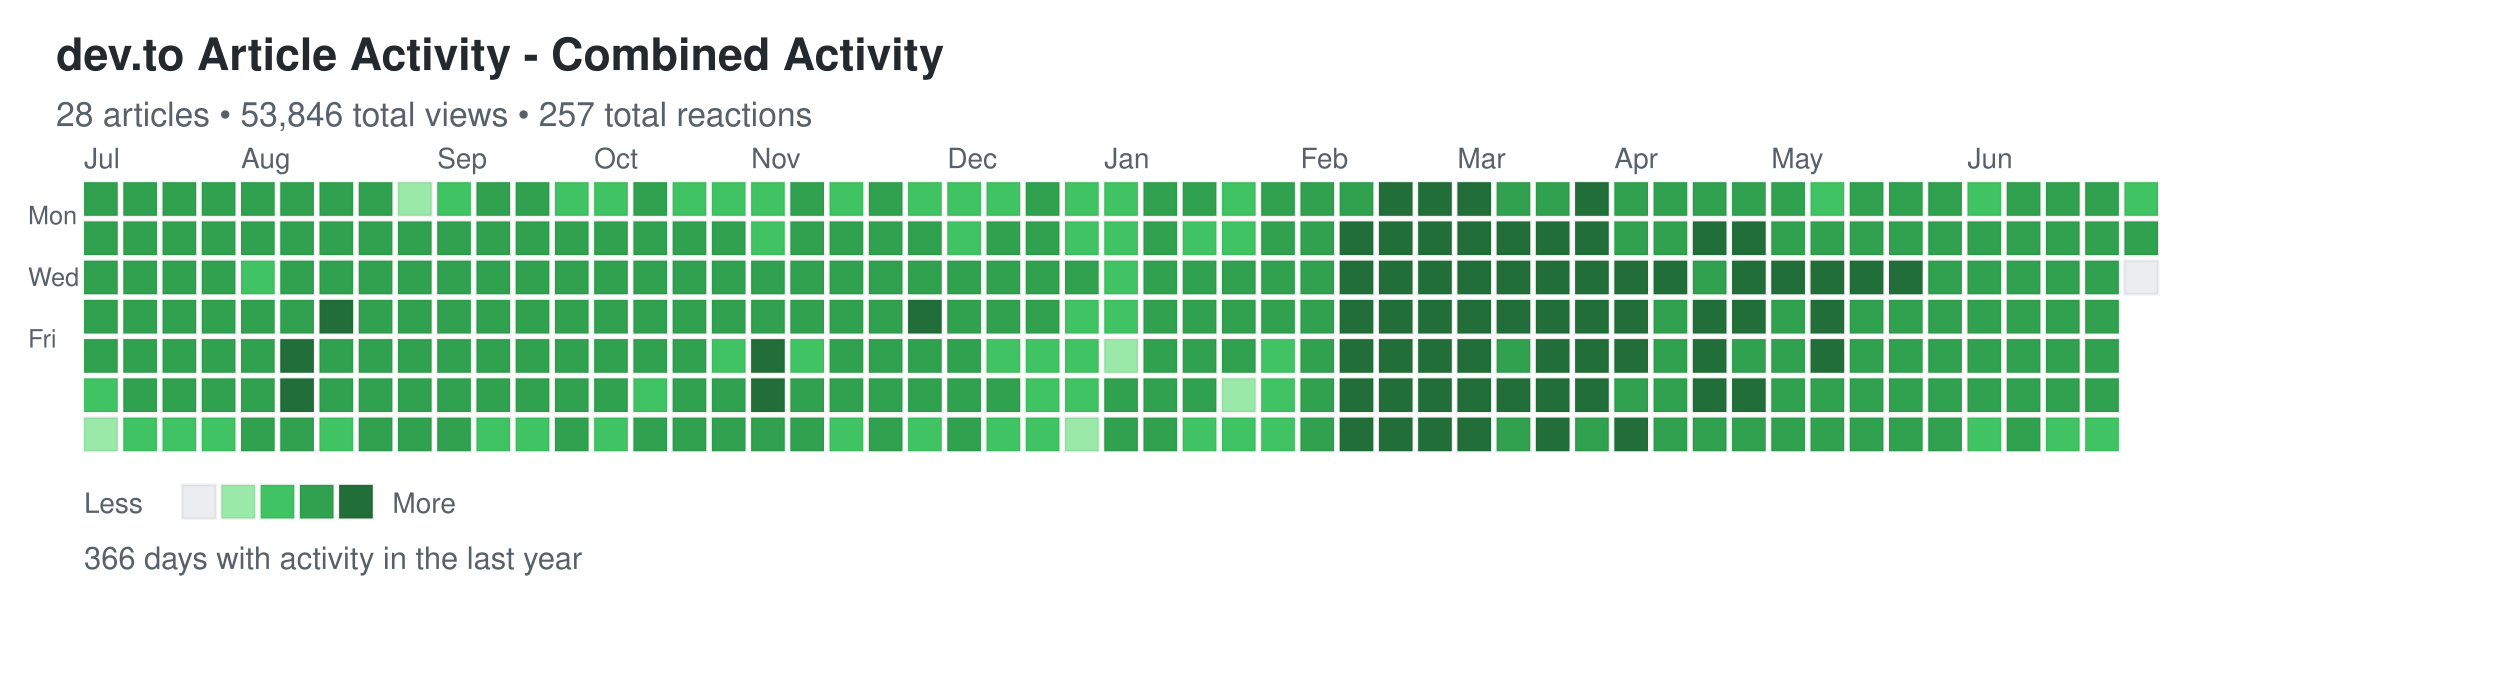
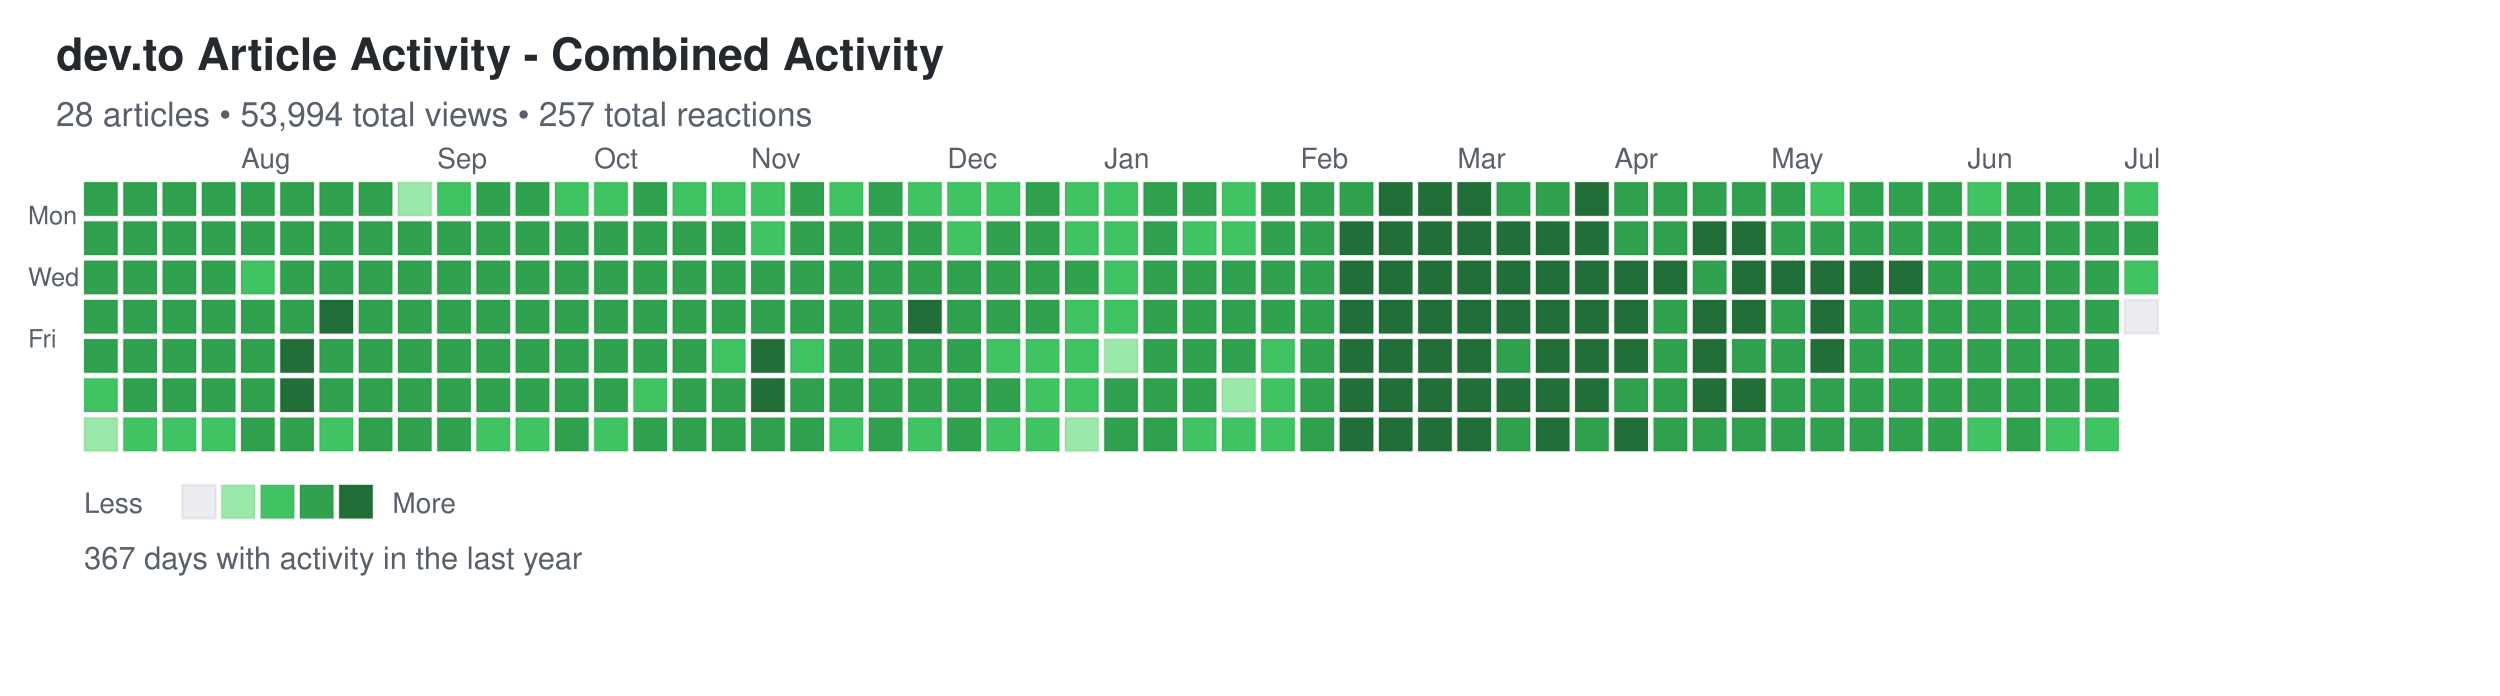
<svg xmlns="http://www.w3.org/2000/svg" width="892" height="248">
  <defs>
    <style>
.day { stroke: rgba(27,31,35,0.06); stroke-width: 1px; cursor: pointer; }
.day:hover { stroke: rgba(27,31,35,0.3); stroke-width: 2px; }
.month-label { font-family: -apple-system, BlinkMacSystemFont, "Segoe UI", Helvetica, Arial, sans-serif; font-size: 10px; fill: #586069; }
.day-label { font-family: -apple-system, BlinkMacSystemFont, "Segoe UI", Helvetica, Arial, sans-serif; font-size: 9px; fill: #586069; }
.title { font-family: -apple-system, BlinkMacSystemFont, "Segoe UI", Helvetica, Arial, sans-serif; font-size: 16px; font-weight: 600; fill: #24292e; }
.subtitle { font-family: -apple-system, BlinkMacSystemFont, "Segoe UI", Helvetica, Arial, sans-serif; font-size: 12px; fill: #586069; }
.stats { font-family: -apple-system, BlinkMacSystemFont, "Segoe UI", Helvetica, Arial, sans-serif; font-size: 11px; fill: #586069; }
.legend-text { font-family: -apple-system, BlinkMacSystemFont, "Segoe UI", Helvetica, Arial, sans-serif; font-size: 10px; fill: #586069; }
</style>
  </defs>
  <text x="20" y="25" class="title">dev.to Article Activity - Combined Activity</text>
-   <text x="20" y="45" class="subtitle">28 articles • 53,846 total views • 257 total reactions</text>
+   <text x="20" y="45" class="subtitle">28 articles • 53,994 total views • 257 total reactions</text>
  <text x="10" y="80" class="day-label">Mon</text>
  <text x="10" y="102" class="day-label">Wed</text>
  <text x="10" y="124" class="day-label">Fri</text>
  <rect x="30" y="65" width="12" height="12" fill="#30a14e" class="day" data-date="2025-06-29" data-level="3" />
  <rect x="30" y="79" width="12" height="12" fill="#30a14e" class="day" data-date="2025-06-30" data-level="3" />
  <rect x="30" y="93" width="12" height="12" fill="#30a14e" class="day" data-date="2025-07-01" data-level="3" />
  <rect x="30" y="107" width="12" height="12" fill="#30a14e" class="day" data-date="2025-07-02" data-level="3" />
  <rect x="30" y="121" width="12" height="12" fill="#30a14e" class="day" data-date="2025-07-03" data-level="3" />
  <rect x="30" y="135" width="12" height="12" fill="#40c463" class="day" data-date="2025-07-04" data-level="2" />
  <rect x="30" y="149" width="12" height="12" fill="#9be9a8" class="day" data-date="2025-07-05" data-level="1" />
  <rect x="44" y="65" width="12" height="12" fill="#30a14e" class="day" data-date="2025-07-06" data-level="3" />
  <rect x="44" y="79" width="12" height="12" fill="#30a14e" class="day" data-date="2025-07-07" data-level="3" />
  <rect x="44" y="93" width="12" height="12" fill="#30a14e" class="day" data-date="2025-07-08" data-level="3" />
  <rect x="44" y="107" width="12" height="12" fill="#30a14e" class="day" data-date="2025-07-09" data-level="3" />
  <rect x="44" y="121" width="12" height="12" fill="#30a14e" class="day" data-date="2025-07-10" data-level="3" />
  <rect x="44" y="135" width="12" height="12" fill="#30a14e" class="day" data-date="2025-07-11" data-level="3" />
  <rect x="44" y="149" width="12" height="12" fill="#40c463" class="day" data-date="2025-07-12" data-level="2" />
  <rect x="58" y="65" width="12" height="12" fill="#30a14e" class="day" data-date="2025-07-13" data-level="3" />
  <rect x="58" y="79" width="12" height="12" fill="#30a14e" class="day" data-date="2025-07-14" data-level="3" />
  <rect x="58" y="93" width="12" height="12" fill="#30a14e" class="day" data-date="2025-07-15" data-level="3" />
  <rect x="58" y="107" width="12" height="12" fill="#30a14e" class="day" data-date="2025-07-16" data-level="3" />
  <rect x="58" y="121" width="12" height="12" fill="#30a14e" class="day" data-date="2025-07-17" data-level="3" />
  <rect x="58" y="135" width="12" height="12" fill="#30a14e" class="day" data-date="2025-07-18" data-level="3" />
  <rect x="58" y="149" width="12" height="12" fill="#40c463" class="day" data-date="2025-07-19" data-level="2" />
  <rect x="72" y="65" width="12" height="12" fill="#30a14e" class="day" data-date="2025-07-20" data-level="3" />
  <rect x="72" y="79" width="12" height="12" fill="#30a14e" class="day" data-date="2025-07-21" data-level="3" />
  <rect x="72" y="93" width="12" height="12" fill="#30a14e" class="day" data-date="2025-07-22" data-level="3" />
  <rect x="72" y="107" width="12" height="12" fill="#30a14e" class="day" data-date="2025-07-23" data-level="3" />
  <rect x="72" y="121" width="12" height="12" fill="#30a14e" class="day" data-date="2025-07-24" data-level="3" />
  <rect x="72" y="135" width="12" height="12" fill="#30a14e" class="day" data-date="2025-07-25" data-level="3" />
  <rect x="72" y="149" width="12" height="12" fill="#40c463" class="day" data-date="2025-07-26" data-level="2" />
  <rect x="86" y="65" width="12" height="12" fill="#30a14e" class="day" data-date="2025-07-27" data-level="3" />
  <rect x="86" y="79" width="12" height="12" fill="#30a14e" class="day" data-date="2025-07-28" data-level="3" />
  <rect x="86" y="93" width="12" height="12" fill="#40c463" class="day" data-date="2025-07-29" data-level="2" />
  <rect x="86" y="107" width="12" height="12" fill="#30a14e" class="day" data-date="2025-07-30" data-level="3" />
  <rect x="86" y="121" width="12" height="12" fill="#30a14e" class="day" data-date="2025-07-31" data-level="3" />
  <rect x="86" y="135" width="12" height="12" fill="#30a14e" class="day" data-date="2025-08-01" data-level="3" />
  <rect x="86" y="149" width="12" height="12" fill="#30a14e" class="day" data-date="2025-08-02" data-level="3" />
  <rect x="100" y="65" width="12" height="12" fill="#30a14e" class="day" data-date="2025-08-03" data-level="3" />
  <rect x="100" y="79" width="12" height="12" fill="#30a14e" class="day" data-date="2025-08-04" data-level="3" />
  <rect x="100" y="93" width="12" height="12" fill="#30a14e" class="day" data-date="2025-08-05" data-level="3" />
  <rect x="100" y="107" width="12" height="12" fill="#30a14e" class="day" data-date="2025-08-06" data-level="3" />
  <rect x="100" y="121" width="12" height="12" fill="#216e39" class="day" data-date="2025-08-07" data-level="4" />
  <rect x="100" y="135" width="12" height="12" fill="#216e39" class="day" data-date="2025-08-08" data-level="4" />
  <rect x="100" y="149" width="12" height="12" fill="#30a14e" class="day" data-date="2025-08-09" data-level="3" />
  <rect x="114" y="65" width="12" height="12" fill="#30a14e" class="day" data-date="2025-08-10" data-level="3" />
  <rect x="114" y="79" width="12" height="12" fill="#30a14e" class="day" data-date="2025-08-11" data-level="3" />
  <rect x="114" y="93" width="12" height="12" fill="#30a14e" class="day" data-date="2025-08-12" data-level="3" />
  <rect x="114" y="107" width="12" height="12" fill="#216e39" class="day" data-date="2025-08-13" data-level="4" />
  <rect x="114" y="121" width="12" height="12" fill="#30a14e" class="day" data-date="2025-08-14" data-level="3" />
  <rect x="114" y="135" width="12" height="12" fill="#30a14e" class="day" data-date="2025-08-15" data-level="3" />
  <rect x="114" y="149" width="12" height="12" fill="#40c463" class="day" data-date="2025-08-16" data-level="2" />
  <rect x="128" y="65" width="12" height="12" fill="#30a14e" class="day" data-date="2025-08-17" data-level="3" />
  <rect x="128" y="79" width="12" height="12" fill="#30a14e" class="day" data-date="2025-08-18" data-level="3" />
  <rect x="128" y="93" width="12" height="12" fill="#30a14e" class="day" data-date="2025-08-19" data-level="3" />
  <rect x="128" y="107" width="12" height="12" fill="#30a14e" class="day" data-date="2025-08-20" data-level="3" />
  <rect x="128" y="121" width="12" height="12" fill="#30a14e" class="day" data-date="2025-08-21" data-level="3" />
  <rect x="128" y="135" width="12" height="12" fill="#30a14e" class="day" data-date="2025-08-22" data-level="3" />
  <rect x="128" y="149" width="12" height="12" fill="#30a14e" class="day" data-date="2025-08-23" data-level="3" />
  <rect x="142" y="65" width="12" height="12" fill="#9be9a8" class="day" data-date="2025-08-24" data-level="1" />
  <rect x="142" y="79" width="12" height="12" fill="#30a14e" class="day" data-date="2025-08-25" data-level="3" />
  <rect x="142" y="93" width="12" height="12" fill="#30a14e" class="day" data-date="2025-08-26" data-level="3" />
  <rect x="142" y="107" width="12" height="12" fill="#30a14e" class="day" data-date="2025-08-27" data-level="3" />
  <rect x="142" y="121" width="12" height="12" fill="#30a14e" class="day" data-date="2025-08-28" data-level="3" />
  <rect x="142" y="135" width="12" height="12" fill="#30a14e" class="day" data-date="2025-08-29" data-level="3" />
  <rect x="142" y="149" width="12" height="12" fill="#30a14e" class="day" data-date="2025-08-30" data-level="3" />
  <rect x="156" y="65" width="12" height="12" fill="#40c463" class="day" data-date="2025-08-31" data-level="2" />
  <rect x="156" y="79" width="12" height="12" fill="#30a14e" class="day" data-date="2025-09-01" data-level="3" />
  <rect x="156" y="93" width="12" height="12" fill="#30a14e" class="day" data-date="2025-09-02" data-level="3" />
  <rect x="156" y="107" width="12" height="12" fill="#30a14e" class="day" data-date="2025-09-03" data-level="3" />
  <rect x="156" y="121" width="12" height="12" fill="#30a14e" class="day" data-date="2025-09-04" data-level="3" />
  <rect x="156" y="135" width="12" height="12" fill="#30a14e" class="day" data-date="2025-09-05" data-level="3" />
  <rect x="156" y="149" width="12" height="12" fill="#30a14e" class="day" data-date="2025-09-06" data-level="3" />
  <rect x="170" y="65" width="12" height="12" fill="#30a14e" class="day" data-date="2025-09-07" data-level="3" />
  <rect x="170" y="79" width="12" height="12" fill="#30a14e" class="day" data-date="2025-09-08" data-level="3" />
  <rect x="170" y="93" width="12" height="12" fill="#30a14e" class="day" data-date="2025-09-09" data-level="3" />
  <rect x="170" y="107" width="12" height="12" fill="#30a14e" class="day" data-date="2025-09-10" data-level="3" />
  <rect x="170" y="121" width="12" height="12" fill="#30a14e" class="day" data-date="2025-09-11" data-level="3" />
  <rect x="170" y="135" width="12" height="12" fill="#30a14e" class="day" data-date="2025-09-12" data-level="3" />
  <rect x="170" y="149" width="12" height="12" fill="#40c463" class="day" data-date="2025-09-13" data-level="2" />
  <rect x="184" y="65" width="12" height="12" fill="#30a14e" class="day" data-date="2025-09-14" data-level="3" />
  <rect x="184" y="79" width="12" height="12" fill="#30a14e" class="day" data-date="2025-09-15" data-level="3" />
  <rect x="184" y="93" width="12" height="12" fill="#30a14e" class="day" data-date="2025-09-16" data-level="3" />
  <rect x="184" y="107" width="12" height="12" fill="#30a14e" class="day" data-date="2025-09-17" data-level="3" />
  <rect x="184" y="121" width="12" height="12" fill="#30a14e" class="day" data-date="2025-09-18" data-level="3" />
  <rect x="184" y="135" width="12" height="12" fill="#30a14e" class="day" data-date="2025-09-19" data-level="3" />
  <rect x="184" y="149" width="12" height="12" fill="#40c463" class="day" data-date="2025-09-20" data-level="2" />
  <rect x="198" y="65" width="12" height="12" fill="#40c463" class="day" data-date="2025-09-21" data-level="2" />
  <rect x="198" y="79" width="12" height="12" fill="#30a14e" class="day" data-date="2025-09-22" data-level="3" />
  <rect x="198" y="93" width="12" height="12" fill="#30a14e" class="day" data-date="2025-09-23" data-level="3" />
  <rect x="198" y="107" width="12" height="12" fill="#30a14e" class="day" data-date="2025-09-24" data-level="3" />
  <rect x="198" y="121" width="12" height="12" fill="#30a14e" class="day" data-date="2025-09-25" data-level="3" />
  <rect x="198" y="135" width="12" height="12" fill="#30a14e" class="day" data-date="2025-09-26" data-level="3" />
  <rect x="198" y="149" width="12" height="12" fill="#30a14e" class="day" data-date="2025-09-27" data-level="3" />
  <rect x="212" y="65" width="12" height="12" fill="#40c463" class="day" data-date="2025-09-28" data-level="2" />
  <rect x="212" y="79" width="12" height="12" fill="#30a14e" class="day" data-date="2025-09-29" data-level="3" />
  <rect x="212" y="93" width="12" height="12" fill="#30a14e" class="day" data-date="2025-09-30" data-level="3" />
  <rect x="212" y="107" width="12" height="12" fill="#30a14e" class="day" data-date="2025-10-01" data-level="3" />
  <rect x="212" y="121" width="12" height="12" fill="#30a14e" class="day" data-date="2025-10-02" data-level="3" />
  <rect x="212" y="135" width="12" height="12" fill="#30a14e" class="day" data-date="2025-10-03" data-level="3" />
  <rect x="212" y="149" width="12" height="12" fill="#40c463" class="day" data-date="2025-10-04" data-level="2" />
  <rect x="226" y="65" width="12" height="12" fill="#30a14e" class="day" data-date="2025-10-05" data-level="3" />
  <rect x="226" y="79" width="12" height="12" fill="#30a14e" class="day" data-date="2025-10-06" data-level="3" />
  <rect x="226" y="93" width="12" height="12" fill="#30a14e" class="day" data-date="2025-10-07" data-level="3" />
  <rect x="226" y="107" width="12" height="12" fill="#30a14e" class="day" data-date="2025-10-08" data-level="3" />
  <rect x="226" y="121" width="12" height="12" fill="#30a14e" class="day" data-date="2025-10-09" data-level="3" />
  <rect x="226" y="135" width="12" height="12" fill="#40c463" class="day" data-date="2025-10-10" data-level="2" />
  <rect x="226" y="149" width="12" height="12" fill="#30a14e" class="day" data-date="2025-10-11" data-level="3" />
  <rect x="240" y="65" width="12" height="12" fill="#40c463" class="day" data-date="2025-10-12" data-level="2" />
  <rect x="240" y="79" width="12" height="12" fill="#30a14e" class="day" data-date="2025-10-13" data-level="3" />
  <rect x="240" y="93" width="12" height="12" fill="#30a14e" class="day" data-date="2025-10-14" data-level="3" />
  <rect x="240" y="107" width="12" height="12" fill="#30a14e" class="day" data-date="2025-10-15" data-level="3" />
  <rect x="240" y="121" width="12" height="12" fill="#30a14e" class="day" data-date="2025-10-16" data-level="3" />
  <rect x="240" y="135" width="12" height="12" fill="#30a14e" class="day" data-date="2025-10-17" data-level="3" />
  <rect x="240" y="149" width="12" height="12" fill="#30a14e" class="day" data-date="2025-10-18" data-level="3" />
  <rect x="254" y="65" width="12" height="12" fill="#40c463" class="day" data-date="2025-10-19" data-level="2" />
  <rect x="254" y="79" width="12" height="12" fill="#30a14e" class="day" data-date="2025-10-20" data-level="3" />
  <rect x="254" y="93" width="12" height="12" fill="#30a14e" class="day" data-date="2025-10-21" data-level="3" />
  <rect x="254" y="107" width="12" height="12" fill="#30a14e" class="day" data-date="2025-10-22" data-level="3" />
  <rect x="254" y="121" width="12" height="12" fill="#40c463" class="day" data-date="2025-10-23" data-level="2" />
  <rect x="254" y="135" width="12" height="12" fill="#30a14e" class="day" data-date="2025-10-24" data-level="3" />
  <rect x="254" y="149" width="12" height="12" fill="#30a14e" class="day" data-date="2025-10-25" data-level="3" />
  <rect x="268" y="65" width="12" height="12" fill="#40c463" class="day" data-date="2025-10-26" data-level="2" />
  <rect x="268" y="79" width="12" height="12" fill="#40c463" class="day" data-date="2025-10-27" data-level="2" />
  <rect x="268" y="93" width="12" height="12" fill="#30a14e" class="day" data-date="2025-10-28" data-level="3" />
  <rect x="268" y="107" width="12" height="12" fill="#30a14e" class="day" data-date="2025-10-29" data-level="3" />
  <rect x="268" y="121" width="12" height="12" fill="#216e39" class="day" data-date="2025-10-30" data-level="4" />
  <rect x="268" y="135" width="12" height="12" fill="#216e39" class="day" data-date="2025-10-31" data-level="4" />
  <rect x="268" y="149" width="12" height="12" fill="#30a14e" class="day" data-date="2025-11-01" data-level="3" />
  <rect x="282" y="65" width="12" height="12" fill="#30a14e" class="day" data-date="2025-11-02" data-level="3" />
  <rect x="282" y="79" width="12" height="12" fill="#30a14e" class="day" data-date="2025-11-03" data-level="3" />
  <rect x="282" y="93" width="12" height="12" fill="#30a14e" class="day" data-date="2025-11-04" data-level="3" />
  <rect x="282" y="107" width="12" height="12" fill="#30a14e" class="day" data-date="2025-11-05" data-level="3" />
  <rect x="282" y="121" width="12" height="12" fill="#40c463" class="day" data-date="2025-11-06" data-level="2" />
  <rect x="282" y="135" width="12" height="12" fill="#30a14e" class="day" data-date="2025-11-07" data-level="3" />
  <rect x="282" y="149" width="12" height="12" fill="#30a14e" class="day" data-date="2025-11-08" data-level="3" />
  <rect x="296" y="65" width="12" height="12" fill="#40c463" class="day" data-date="2025-11-09" data-level="2" />
  <rect x="296" y="79" width="12" height="12" fill="#30a14e" class="day" data-date="2025-11-10" data-level="3" />
  <rect x="296" y="93" width="12" height="12" fill="#30a14e" class="day" data-date="2025-11-11" data-level="3" />
  <rect x="296" y="107" width="12" height="12" fill="#30a14e" class="day" data-date="2025-11-12" data-level="3" />
  <rect x="296" y="121" width="12" height="12" fill="#30a14e" class="day" data-date="2025-11-13" data-level="3" />
  <rect x="296" y="135" width="12" height="12" fill="#30a14e" class="day" data-date="2025-11-14" data-level="3" />
  <rect x="296" y="149" width="12" height="12" fill="#40c463" class="day" data-date="2025-11-15" data-level="2" />
  <rect x="310" y="65" width="12" height="12" fill="#30a14e" class="day" data-date="2025-11-16" data-level="3" />
  <rect x="310" y="79" width="12" height="12" fill="#30a14e" class="day" data-date="2025-11-17" data-level="3" />
  <rect x="310" y="93" width="12" height="12" fill="#30a14e" class="day" data-date="2025-11-18" data-level="3" />
  <rect x="310" y="107" width="12" height="12" fill="#30a14e" class="day" data-date="2025-11-19" data-level="3" />
  <rect x="310" y="121" width="12" height="12" fill="#30a14e" class="day" data-date="2025-11-20" data-level="3" />
  <rect x="310" y="135" width="12" height="12" fill="#30a14e" class="day" data-date="2025-11-21" data-level="3" />
  <rect x="310" y="149" width="12" height="12" fill="#30a14e" class="day" data-date="2025-11-22" data-level="3" />
  <rect x="324" y="65" width="12" height="12" fill="#40c463" class="day" data-date="2025-11-23" data-level="2" />
  <rect x="324" y="79" width="12" height="12" fill="#30a14e" class="day" data-date="2025-11-24" data-level="3" />
  <rect x="324" y="93" width="12" height="12" fill="#30a14e" class="day" data-date="2025-11-25" data-level="3" />
  <rect x="324" y="107" width="12" height="12" fill="#216e39" class="day" data-date="2025-11-26" data-level="4" />
  <rect x="324" y="121" width="12" height="12" fill="#30a14e" class="day" data-date="2025-11-27" data-level="3" />
  <rect x="324" y="135" width="12" height="12" fill="#30a14e" class="day" data-date="2025-11-28" data-level="3" />
  <rect x="324" y="149" width="12" height="12" fill="#40c463" class="day" data-date="2025-11-29" data-level="2" />
  <rect x="338" y="65" width="12" height="12" fill="#40c463" class="day" data-date="2025-11-30" data-level="2" />
  <rect x="338" y="79" width="12" height="12" fill="#40c463" class="day" data-date="2025-12-01" data-level="2" />
  <rect x="338" y="93" width="12" height="12" fill="#30a14e" class="day" data-date="2025-12-02" data-level="3" />
  <rect x="338" y="107" width="12" height="12" fill="#30a14e" class="day" data-date="2025-12-03" data-level="3" />
  <rect x="338" y="121" width="12" height="12" fill="#30a14e" class="day" data-date="2025-12-04" data-level="3" />
  <rect x="338" y="135" width="12" height="12" fill="#30a14e" class="day" data-date="2025-12-05" data-level="3" />
  <rect x="338" y="149" width="12" height="12" fill="#30a14e" class="day" data-date="2025-12-06" data-level="3" />
  <rect x="352" y="65" width="12" height="12" fill="#40c463" class="day" data-date="2025-12-07" data-level="2" />
  <rect x="352" y="79" width="12" height="12" fill="#30a14e" class="day" data-date="2025-12-08" data-level="3" />
  <rect x="352" y="93" width="12" height="12" fill="#30a14e" class="day" data-date="2025-12-09" data-level="3" />
  <rect x="352" y="107" width="12" height="12" fill="#30a14e" class="day" data-date="2025-12-10" data-level="3" />
  <rect x="352" y="121" width="12" height="12" fill="#40c463" class="day" data-date="2025-12-11" data-level="2" />
  <rect x="352" y="135" width="12" height="12" fill="#30a14e" class="day" data-date="2025-12-12" data-level="3" />
  <rect x="352" y="149" width="12" height="12" fill="#40c463" class="day" data-date="2025-12-13" data-level="2" />
  <rect x="366" y="65" width="12" height="12" fill="#30a14e" class="day" data-date="2025-12-14" data-level="3" />
  <rect x="366" y="79" width="12" height="12" fill="#30a14e" class="day" data-date="2025-12-15" data-level="3" />
  <rect x="366" y="93" width="12" height="12" fill="#30a14e" class="day" data-date="2025-12-16" data-level="3" />
  <rect x="366" y="107" width="12" height="12" fill="#30a14e" class="day" data-date="2025-12-17" data-level="3" />
  <rect x="366" y="121" width="12" height="12" fill="#40c463" class="day" data-date="2025-12-18" data-level="2" />
  <rect x="366" y="135" width="12" height="12" fill="#40c463" class="day" data-date="2025-12-19" data-level="2" />
  <rect x="366" y="149" width="12" height="12" fill="#40c463" class="day" data-date="2025-12-20" data-level="2" />
  <rect x="380" y="65" width="12" height="12" fill="#40c463" class="day" data-date="2025-12-21" data-level="2" />
  <rect x="380" y="79" width="12" height="12" fill="#40c463" class="day" data-date="2025-12-22" data-level="2" />
  <rect x="380" y="93" width="12" height="12" fill="#30a14e" class="day" data-date="2025-12-23" data-level="3" />
  <rect x="380" y="107" width="12" height="12" fill="#40c463" class="day" data-date="2025-12-24" data-level="2" />
  <rect x="380" y="121" width="12" height="12" fill="#40c463" class="day" data-date="2025-12-25" data-level="2" />
  <rect x="380" y="135" width="12" height="12" fill="#40c463" class="day" data-date="2025-12-26" data-level="2" />
  <rect x="380" y="149" width="12" height="12" fill="#9be9a8" class="day" data-date="2025-12-27" data-level="1" />
  <rect x="394" y="65" width="12" height="12" fill="#40c463" class="day" data-date="2025-12-28" data-level="2" />
  <rect x="394" y="79" width="12" height="12" fill="#40c463" class="day" data-date="2025-12-29" data-level="2" />
  <rect x="394" y="93" width="12" height="12" fill="#40c463" class="day" data-date="2025-12-30" data-level="2" />
  <rect x="394" y="107" width="12" height="12" fill="#40c463" class="day" data-date="2025-12-31" data-level="2" />
  <rect x="394" y="121" width="12" height="12" fill="#9be9a8" class="day" data-date="2026-01-01" data-level="1" />
  <rect x="394" y="135" width="12" height="12" fill="#30a14e" class="day" data-date="2026-01-02" data-level="3" />
  <rect x="394" y="149" width="12" height="12" fill="#30a14e" class="day" data-date="2026-01-03" data-level="3" />
  <rect x="408" y="65" width="12" height="12" fill="#30a14e" class="day" data-date="2026-01-04" data-level="3" />
  <rect x="408" y="79" width="12" height="12" fill="#30a14e" class="day" data-date="2026-01-05" data-level="3" />
  <rect x="408" y="93" width="12" height="12" fill="#30a14e" class="day" data-date="2026-01-06" data-level="3" />
  <rect x="408" y="107" width="12" height="12" fill="#30a14e" class="day" data-date="2026-01-07" data-level="3" />
  <rect x="408" y="121" width="12" height="12" fill="#30a14e" class="day" data-date="2026-01-08" data-level="3" />
  <rect x="408" y="135" width="12" height="12" fill="#30a14e" class="day" data-date="2026-01-09" data-level="3" />
  <rect x="408" y="149" width="12" height="12" fill="#30a14e" class="day" data-date="2026-01-10" data-level="3" />
  <rect x="422" y="65" width="12" height="12" fill="#30a14e" class="day" data-date="2026-01-11" data-level="3" />
  <rect x="422" y="79" width="12" height="12" fill="#40c463" class="day" data-date="2026-01-12" data-level="2" />
  <rect x="422" y="93" width="12" height="12" fill="#30a14e" class="day" data-date="2026-01-13" data-level="3" />
  <rect x="422" y="107" width="12" height="12" fill="#30a14e" class="day" data-date="2026-01-14" data-level="3" />
  <rect x="422" y="121" width="12" height="12" fill="#30a14e" class="day" data-date="2026-01-15" data-level="3" />
  <rect x="422" y="135" width="12" height="12" fill="#30a14e" class="day" data-date="2026-01-16" data-level="3" />
  <rect x="422" y="149" width="12" height="12" fill="#40c463" class="day" data-date="2026-01-17" data-level="2" />
  <rect x="436" y="65" width="12" height="12" fill="#40c463" class="day" data-date="2026-01-18" data-level="2" />
  <rect x="436" y="79" width="12" height="12" fill="#40c463" class="day" data-date="2026-01-19" data-level="2" />
  <rect x="436" y="93" width="12" height="12" fill="#30a14e" class="day" data-date="2026-01-20" data-level="3" />
  <rect x="436" y="107" width="12" height="12" fill="#30a14e" class="day" data-date="2026-01-21" data-level="3" />
  <rect x="436" y="121" width="12" height="12" fill="#30a14e" class="day" data-date="2026-01-22" data-level="3" />
  <rect x="436" y="135" width="12" height="12" fill="#9be9a8" class="day" data-date="2026-01-23" data-level="1" />
  <rect x="436" y="149" width="12" height="12" fill="#40c463" class="day" data-date="2026-01-24" data-level="2" />
  <rect x="450" y="65" width="12" height="12" fill="#30a14e" class="day" data-date="2026-01-25" data-level="3" />
  <rect x="450" y="79" width="12" height="12" fill="#30a14e" class="day" data-date="2026-01-26" data-level="3" />
  <rect x="450" y="93" width="12" height="12" fill="#30a14e" class="day" data-date="2026-01-27" data-level="3" />
  <rect x="450" y="107" width="12" height="12" fill="#30a14e" class="day" data-date="2026-01-28" data-level="3" />
  <rect x="450" y="121" width="12" height="12" fill="#40c463" class="day" data-date="2026-01-29" data-level="2" />
  <rect x="450" y="135" width="12" height="12" fill="#40c463" class="day" data-date="2026-01-30" data-level="2" />
  <rect x="450" y="149" width="12" height="12" fill="#40c463" class="day" data-date="2026-01-31" data-level="2" />
  <rect x="464" y="65" width="12" height="12" fill="#30a14e" class="day" data-date="2026-02-01" data-level="3" />
  <rect x="464" y="79" width="12" height="12" fill="#30a14e" class="day" data-date="2026-02-02" data-level="3" />
  <rect x="464" y="93" width="12" height="12" fill="#30a14e" class="day" data-date="2026-02-03" data-level="3" />
  <rect x="464" y="107" width="12" height="12" fill="#30a14e" class="day" data-date="2026-02-04" data-level="3" />
  <rect x="464" y="121" width="12" height="12" fill="#30a14e" class="day" data-date="2026-02-05" data-level="3" />
  <rect x="464" y="135" width="12" height="12" fill="#30a14e" class="day" data-date="2026-02-06" data-level="3" />
  <rect x="464" y="149" width="12" height="12" fill="#30a14e" class="day" data-date="2026-02-07" data-level="3" />
  <rect x="478" y="65" width="12" height="12" fill="#30a14e" class="day" data-date="2026-02-08" data-level="3" />
  <rect x="478" y="79" width="12" height="12" fill="#216e39" class="day" data-date="2026-02-09" data-level="4" />
  <rect x="478" y="93" width="12" height="12" fill="#216e39" class="day" data-date="2026-02-10" data-level="4" />
  <rect x="478" y="107" width="12" height="12" fill="#216e39" class="day" data-date="2026-02-11" data-level="4" />
  <rect x="478" y="121" width="12" height="12" fill="#216e39" class="day" data-date="2026-02-12" data-level="4" />
  <rect x="478" y="135" width="12" height="12" fill="#216e39" class="day" data-date="2026-02-13" data-level="4" />
  <rect x="478" y="149" width="12" height="12" fill="#216e39" class="day" data-date="2026-02-14" data-level="4" />
  <rect x="492" y="65" width="12" height="12" fill="#216e39" class="day" data-date="2026-02-15" data-level="4" />
  <rect x="492" y="79" width="12" height="12" fill="#216e39" class="day" data-date="2026-02-16" data-level="4" />
  <rect x="492" y="93" width="12" height="12" fill="#216e39" class="day" data-date="2026-02-17" data-level="4" />
  <rect x="492" y="107" width="12" height="12" fill="#216e39" class="day" data-date="2026-02-18" data-level="4" />
  <rect x="492" y="121" width="12" height="12" fill="#216e39" class="day" data-date="2026-02-19" data-level="4" />
  <rect x="492" y="135" width="12" height="12" fill="#216e39" class="day" data-date="2026-02-20" data-level="4" />
  <rect x="492" y="149" width="12" height="12" fill="#216e39" class="day" data-date="2026-02-21" data-level="4" />
  <rect x="506" y="65" width="12" height="12" fill="#216e39" class="day" data-date="2026-02-22" data-level="4" />
  <rect x="506" y="79" width="12" height="12" fill="#216e39" class="day" data-date="2026-02-23" data-level="4" />
  <rect x="506" y="93" width="12" height="12" fill="#216e39" class="day" data-date="2026-02-24" data-level="4" />
  <rect x="506" y="107" width="12" height="12" fill="#216e39" class="day" data-date="2026-02-25" data-level="4" />
  <rect x="506" y="121" width="12" height="12" fill="#216e39" class="day" data-date="2026-02-26" data-level="4" />
  <rect x="506" y="135" width="12" height="12" fill="#216e39" class="day" data-date="2026-02-27" data-level="4" />
  <rect x="506" y="149" width="12" height="12" fill="#216e39" class="day" data-date="2026-02-28" data-level="4" />
  <rect x="520" y="65" width="12" height="12" fill="#216e39" class="day" data-date="2026-03-01" data-level="4" />
  <rect x="520" y="79" width="12" height="12" fill="#216e39" class="day" data-date="2026-03-02" data-level="4" />
  <rect x="520" y="93" width="12" height="12" fill="#216e39" class="day" data-date="2026-03-03" data-level="4" />
  <rect x="520" y="107" width="12" height="12" fill="#216e39" class="day" data-date="2026-03-04" data-level="4" />
  <rect x="520" y="121" width="12" height="12" fill="#216e39" class="day" data-date="2026-03-05" data-level="4" />
  <rect x="520" y="135" width="12" height="12" fill="#216e39" class="day" data-date="2026-03-06" data-level="4" />
  <rect x="520" y="149" width="12" height="12" fill="#216e39" class="day" data-date="2026-03-07" data-level="4" />
  <rect x="534" y="65" width="12" height="12" fill="#30a14e" class="day" data-date="2026-03-08" data-level="3" />
  <rect x="534" y="79" width="12" height="12" fill="#216e39" class="day" data-date="2026-03-09" data-level="4" />
  <rect x="534" y="93" width="12" height="12" fill="#216e39" class="day" data-date="2026-03-10" data-level="4" />
  <rect x="534" y="107" width="12" height="12" fill="#216e39" class="day" data-date="2026-03-11" data-level="4" />
  <rect x="534" y="121" width="12" height="12" fill="#30a14e" class="day" data-date="2026-03-12" data-level="3" />
  <rect x="534" y="135" width="12" height="12" fill="#216e39" class="day" data-date="2026-03-13" data-level="4" />
  <rect x="534" y="149" width="12" height="12" fill="#30a14e" class="day" data-date="2026-03-14" data-level="3" />
  <rect x="548" y="65" width="12" height="12" fill="#30a14e" class="day" data-date="2026-03-15" data-level="3" />
  <rect x="548" y="79" width="12" height="12" fill="#216e39" class="day" data-date="2026-03-16" data-level="4" />
  <rect x="548" y="93" width="12" height="12" fill="#216e39" class="day" data-date="2026-03-17" data-level="4" />
  <rect x="548" y="107" width="12" height="12" fill="#216e39" class="day" data-date="2026-03-18" data-level="4" />
  <rect x="548" y="121" width="12" height="12" fill="#216e39" class="day" data-date="2026-03-19" data-level="4" />
  <rect x="548" y="135" width="12" height="12" fill="#216e39" class="day" data-date="2026-03-20" data-level="4" />
  <rect x="548" y="149" width="12" height="12" fill="#216e39" class="day" data-date="2026-03-21" data-level="4" />
  <rect x="562" y="65" width="12" height="12" fill="#216e39" class="day" data-date="2026-03-22" data-level="4" />
  <rect x="562" y="79" width="12" height="12" fill="#216e39" class="day" data-date="2026-03-23" data-level="4" />
  <rect x="562" y="93" width="12" height="12" fill="#216e39" class="day" data-date="2026-03-24" data-level="4" />
  <rect x="562" y="107" width="12" height="12" fill="#216e39" class="day" data-date="2026-03-25" data-level="4" />
  <rect x="562" y="121" width="12" height="12" fill="#216e39" class="day" data-date="2026-03-26" data-level="4" />
  <rect x="562" y="135" width="12" height="12" fill="#216e39" class="day" data-date="2026-03-27" data-level="4" />
  <rect x="562" y="149" width="12" height="12" fill="#30a14e" class="day" data-date="2026-03-28" data-level="3" />
  <rect x="576" y="65" width="12" height="12" fill="#30a14e" class="day" data-date="2026-03-29" data-level="3" />
  <rect x="576" y="79" width="12" height="12" fill="#30a14e" class="day" data-date="2026-03-30" data-level="3" />
  <rect x="576" y="93" width="12" height="12" fill="#216e39" class="day" data-date="2026-03-31" data-level="4" />
  <rect x="576" y="107" width="12" height="12" fill="#216e39" class="day" data-date="2026-04-01" data-level="4" />
  <rect x="576" y="121" width="12" height="12" fill="#216e39" class="day" data-date="2026-04-02" data-level="4" />
  <rect x="576" y="135" width="12" height="12" fill="#30a14e" class="day" data-date="2026-04-03" data-level="3" />
  <rect x="576" y="149" width="12" height="12" fill="#216e39" class="day" data-date="2026-04-04" data-level="4" />
  <rect x="590" y="65" width="12" height="12" fill="#30a14e" class="day" data-date="2026-04-05" data-level="3" />
  <rect x="590" y="79" width="12" height="12" fill="#30a14e" class="day" data-date="2026-04-06" data-level="3" />
  <rect x="590" y="93" width="12" height="12" fill="#216e39" class="day" data-date="2026-04-07" data-level="4" />
  <rect x="590" y="107" width="12" height="12" fill="#30a14e" class="day" data-date="2026-04-08" data-level="3" />
  <rect x="590" y="121" width="12" height="12" fill="#30a14e" class="day" data-date="2026-04-09" data-level="3" />
  <rect x="590" y="135" width="12" height="12" fill="#30a14e" class="day" data-date="2026-04-10" data-level="3" />
  <rect x="590" y="149" width="12" height="12" fill="#30a14e" class="day" data-date="2026-04-11" data-level="3" />
  <rect x="604" y="65" width="12" height="12" fill="#30a14e" class="day" data-date="2026-04-12" data-level="3" />
  <rect x="604" y="79" width="12" height="12" fill="#216e39" class="day" data-date="2026-04-13" data-level="4" />
  <rect x="604" y="93" width="12" height="12" fill="#30a14e" class="day" data-date="2026-04-14" data-level="3" />
  <rect x="604" y="107" width="12" height="12" fill="#216e39" class="day" data-date="2026-04-15" data-level="4" />
  <rect x="604" y="121" width="12" height="12" fill="#216e39" class="day" data-date="2026-04-16" data-level="4" />
  <rect x="604" y="135" width="12" height="12" fill="#216e39" class="day" data-date="2026-04-17" data-level="4" />
  <rect x="604" y="149" width="12" height="12" fill="#30a14e" class="day" data-date="2026-04-18" data-level="3" />
  <rect x="618" y="65" width="12" height="12" fill="#30a14e" class="day" data-date="2026-04-19" data-level="3" />
  <rect x="618" y="79" width="12" height="12" fill="#216e39" class="day" data-date="2026-04-20" data-level="4" />
  <rect x="618" y="93" width="12" height="12" fill="#216e39" class="day" data-date="2026-04-21" data-level="4" />
  <rect x="618" y="107" width="12" height="12" fill="#216e39" class="day" data-date="2026-04-22" data-level="4" />
  <rect x="618" y="121" width="12" height="12" fill="#30a14e" class="day" data-date="2026-04-23" data-level="3" />
  <rect x="618" y="135" width="12" height="12" fill="#216e39" class="day" data-date="2026-04-24" data-level="4" />
  <rect x="618" y="149" width="12" height="12" fill="#30a14e" class="day" data-date="2026-04-25" data-level="3" />
  <rect x="632" y="65" width="12" height="12" fill="#30a14e" class="day" data-date="2026-04-26" data-level="3" />
  <rect x="632" y="79" width="12" height="12" fill="#30a14e" class="day" data-date="2026-04-27" data-level="3" />
  <rect x="632" y="93" width="12" height="12" fill="#216e39" class="day" data-date="2026-04-28" data-level="4" />
  <rect x="632" y="107" width="12" height="12" fill="#30a14e" class="day" data-date="2026-04-29" data-level="3" />
  <rect x="632" y="121" width="12" height="12" fill="#30a14e" class="day" data-date="2026-04-30" data-level="3" />
  <rect x="632" y="135" width="12" height="12" fill="#30a14e" class="day" data-date="2026-05-01" data-level="3" />
  <rect x="632" y="149" width="12" height="12" fill="#30a14e" class="day" data-date="2026-05-02" data-level="3" />
  <rect x="646" y="65" width="12" height="12" fill="#40c463" class="day" data-date="2026-05-03" data-level="2" />
  <rect x="646" y="79" width="12" height="12" fill="#30a14e" class="day" data-date="2026-05-04" data-level="3" />
  <rect x="646" y="93" width="12" height="12" fill="#216e39" class="day" data-date="2026-05-05" data-level="4" />
  <rect x="646" y="107" width="12" height="12" fill="#216e39" class="day" data-date="2026-05-06" data-level="4" />
  <rect x="646" y="121" width="12" height="12" fill="#216e39" class="day" data-date="2026-05-07" data-level="4" />
  <rect x="646" y="135" width="12" height="12" fill="#30a14e" class="day" data-date="2026-05-08" data-level="3" />
  <rect x="646" y="149" width="12" height="12" fill="#30a14e" class="day" data-date="2026-05-09" data-level="3" />
  <rect x="660" y="65" width="12" height="12" fill="#30a14e" class="day" data-date="2026-05-10" data-level="3" />
  <rect x="660" y="79" width="12" height="12" fill="#30a14e" class="day" data-date="2026-05-11" data-level="3" />
  <rect x="660" y="93" width="12" height="12" fill="#216e39" class="day" data-date="2026-05-12" data-level="4" />
  <rect x="660" y="107" width="12" height="12" fill="#30a14e" class="day" data-date="2026-05-13" data-level="3" />
  <rect x="660" y="121" width="12" height="12" fill="#30a14e" class="day" data-date="2026-05-14" data-level="3" />
  <rect x="660" y="135" width="12" height="12" fill="#30a14e" class="day" data-date="2026-05-15" data-level="3" />
  <rect x="660" y="149" width="12" height="12" fill="#30a14e" class="day" data-date="2026-05-16" data-level="3" />
  <rect x="674" y="65" width="12" height="12" fill="#30a14e" class="day" data-date="2026-05-17" data-level="3" />
  <rect x="674" y="79" width="12" height="12" fill="#30a14e" class="day" data-date="2026-05-18" data-level="3" />
  <rect x="674" y="93" width="12" height="12" fill="#216e39" class="day" data-date="2026-05-19" data-level="4" />
  <rect x="674" y="107" width="12" height="12" fill="#30a14e" class="day" data-date="2026-05-20" data-level="3" />
  <rect x="674" y="121" width="12" height="12" fill="#30a14e" class="day" data-date="2026-05-21" data-level="3" />
  <rect x="674" y="135" width="12" height="12" fill="#30a14e" class="day" data-date="2026-05-22" data-level="3" />
  <rect x="674" y="149" width="12" height="12" fill="#30a14e" class="day" data-date="2026-05-23" data-level="3" />
  <rect x="688" y="65" width="12" height="12" fill="#30a14e" class="day" data-date="2026-05-24" data-level="3" />
  <rect x="688" y="79" width="12" height="12" fill="#30a14e" class="day" data-date="2026-05-25" data-level="3" />
  <rect x="688" y="93" width="12" height="12" fill="#30a14e" class="day" data-date="2026-05-26" data-level="3" />
  <rect x="688" y="107" width="12" height="12" fill="#30a14e" class="day" data-date="2026-05-27" data-level="3" />
  <rect x="688" y="121" width="12" height="12" fill="#30a14e" class="day" data-date="2026-05-28" data-level="3" />
  <rect x="688" y="135" width="12" height="12" fill="#30a14e" class="day" data-date="2026-05-29" data-level="3" />
  <rect x="688" y="149" width="12" height="12" fill="#30a14e" class="day" data-date="2026-05-30" data-level="3" />
  <rect x="702" y="65" width="12" height="12" fill="#40c463" class="day" data-date="2026-05-31" data-level="2" />
  <rect x="702" y="79" width="12" height="12" fill="#30a14e" class="day" data-date="2026-06-01" data-level="3" />
  <rect x="702" y="93" width="12" height="12" fill="#30a14e" class="day" data-date="2026-06-02" data-level="3" />
  <rect x="702" y="107" width="12" height="12" fill="#30a14e" class="day" data-date="2026-06-03" data-level="3" />
  <rect x="702" y="121" width="12" height="12" fill="#30a14e" class="day" data-date="2026-06-04" data-level="3" />
  <rect x="702" y="135" width="12" height="12" fill="#30a14e" class="day" data-date="2026-06-05" data-level="3" />
  <rect x="702" y="149" width="12" height="12" fill="#40c463" class="day" data-date="2026-06-06" data-level="2" />
  <rect x="716" y="65" width="12" height="12" fill="#30a14e" class="day" data-date="2026-06-07" data-level="3" />
  <rect x="716" y="79" width="12" height="12" fill="#30a14e" class="day" data-date="2026-06-08" data-level="3" />
  <rect x="716" y="93" width="12" height="12" fill="#30a14e" class="day" data-date="2026-06-09" data-level="3" />
  <rect x="716" y="107" width="12" height="12" fill="#30a14e" class="day" data-date="2026-06-10" data-level="3" />
  <rect x="716" y="121" width="12" height="12" fill="#30a14e" class="day" data-date="2026-06-11" data-level="3" />
  <rect x="716" y="135" width="12" height="12" fill="#30a14e" class="day" data-date="2026-06-12" data-level="3" />
  <rect x="716" y="149" width="12" height="12" fill="#30a14e" class="day" data-date="2026-06-13" data-level="3" />
  <rect x="730" y="65" width="12" height="12" fill="#30a14e" class="day" data-date="2026-06-14" data-level="3" />
  <rect x="730" y="79" width="12" height="12" fill="#30a14e" class="day" data-date="2026-06-15" data-level="3" />
  <rect x="730" y="93" width="12" height="12" fill="#30a14e" class="day" data-date="2026-06-16" data-level="3" />
  <rect x="730" y="107" width="12" height="12" fill="#30a14e" class="day" data-date="2026-06-17" data-level="3" />
  <rect x="730" y="121" width="12" height="12" fill="#30a14e" class="day" data-date="2026-06-18" data-level="3" />
  <rect x="730" y="135" width="12" height="12" fill="#30a14e" class="day" data-date="2026-06-19" data-level="3" />
  <rect x="730" y="149" width="12" height="12" fill="#40c463" class="day" data-date="2026-06-20" data-level="2" />
  <rect x="744" y="65" width="12" height="12" fill="#30a14e" class="day" data-date="2026-06-21" data-level="3" />
  <rect x="744" y="79" width="12" height="12" fill="#30a14e" class="day" data-date="2026-06-22" data-level="3" />
  <rect x="744" y="93" width="12" height="12" fill="#30a14e" class="day" data-date="2026-06-23" data-level="3" />
  <rect x="744" y="107" width="12" height="12" fill="#30a14e" class="day" data-date="2026-06-24" data-level="3" />
  <rect x="744" y="121" width="12" height="12" fill="#30a14e" class="day" data-date="2026-06-25" data-level="3" />
  <rect x="744" y="135" width="12" height="12" fill="#30a14e" class="day" data-date="2026-06-26" data-level="3" />
  <rect x="744" y="149" width="12" height="12" fill="#40c463" class="day" data-date="2026-06-27" data-level="2" />
  <rect x="758" y="65" width="12" height="12" fill="#40c463" class="day" data-date="2026-06-28" data-level="2" />
  <rect x="758" y="79" width="12" height="12" fill="#30a14e" class="day" data-date="2026-06-29" data-level="3" />
-   <rect x="758" y="93" width="12" height="12" fill="#ebedf0" class="day" data-date="2026-06-30" data-level="0" />
-   <text x="30" y="60" class="month-label">Jul</text>
+   <rect x="758" y="93" width="12" height="12" fill="#40c463" class="day" data-date="2026-06-30" data-level="2" />
+   <rect x="758" y="107" width="12" height="12" fill="#ebedf0" class="day" data-date="2026-07-01" data-level="0" />
+   <text x="758" y="60" class="month-label">Jul</text>
  <text x="86" y="60" class="month-label">Aug</text>
  <text x="156" y="60" class="month-label">Sep</text>
  <text x="212" y="60" class="month-label">Oct</text>
  <text x="268" y="60" class="month-label">Nov</text>
  <text x="338" y="60" class="month-label">Dec</text>
  <text x="394" y="60" class="month-label">Jan</text>
  <text x="464" y="60" class="month-label">Feb</text>
  <text x="520" y="60" class="month-label">Mar</text>
  <text x="576" y="60" class="month-label">Apr</text>
  <text x="632" y="60" class="month-label">May</text>
  <text x="702" y="60" class="month-label">Jun</text>
  <text x="30" y="183" class="legend-text">Less</text>
  <rect x="65" y="173" width="12" height="12" fill="#ebedf0" class="day" />
  <rect x="79" y="173" width="12" height="12" fill="#9be9a8" class="day" />
  <rect x="93" y="173" width="12" height="12" fill="#40c463" class="day" />
  <rect x="107" y="173" width="12" height="12" fill="#30a14e" class="day" />
  <rect x="121" y="173" width="12" height="12" fill="#216e39" class="day" />
  <text x="140" y="183" class="legend-text">More</text>
-   <text x="30" y="203" class="stats">366 days with activity in the last year</text>
+   <text x="30" y="203" class="stats">367 days with activity in the last year</text>
</svg>
